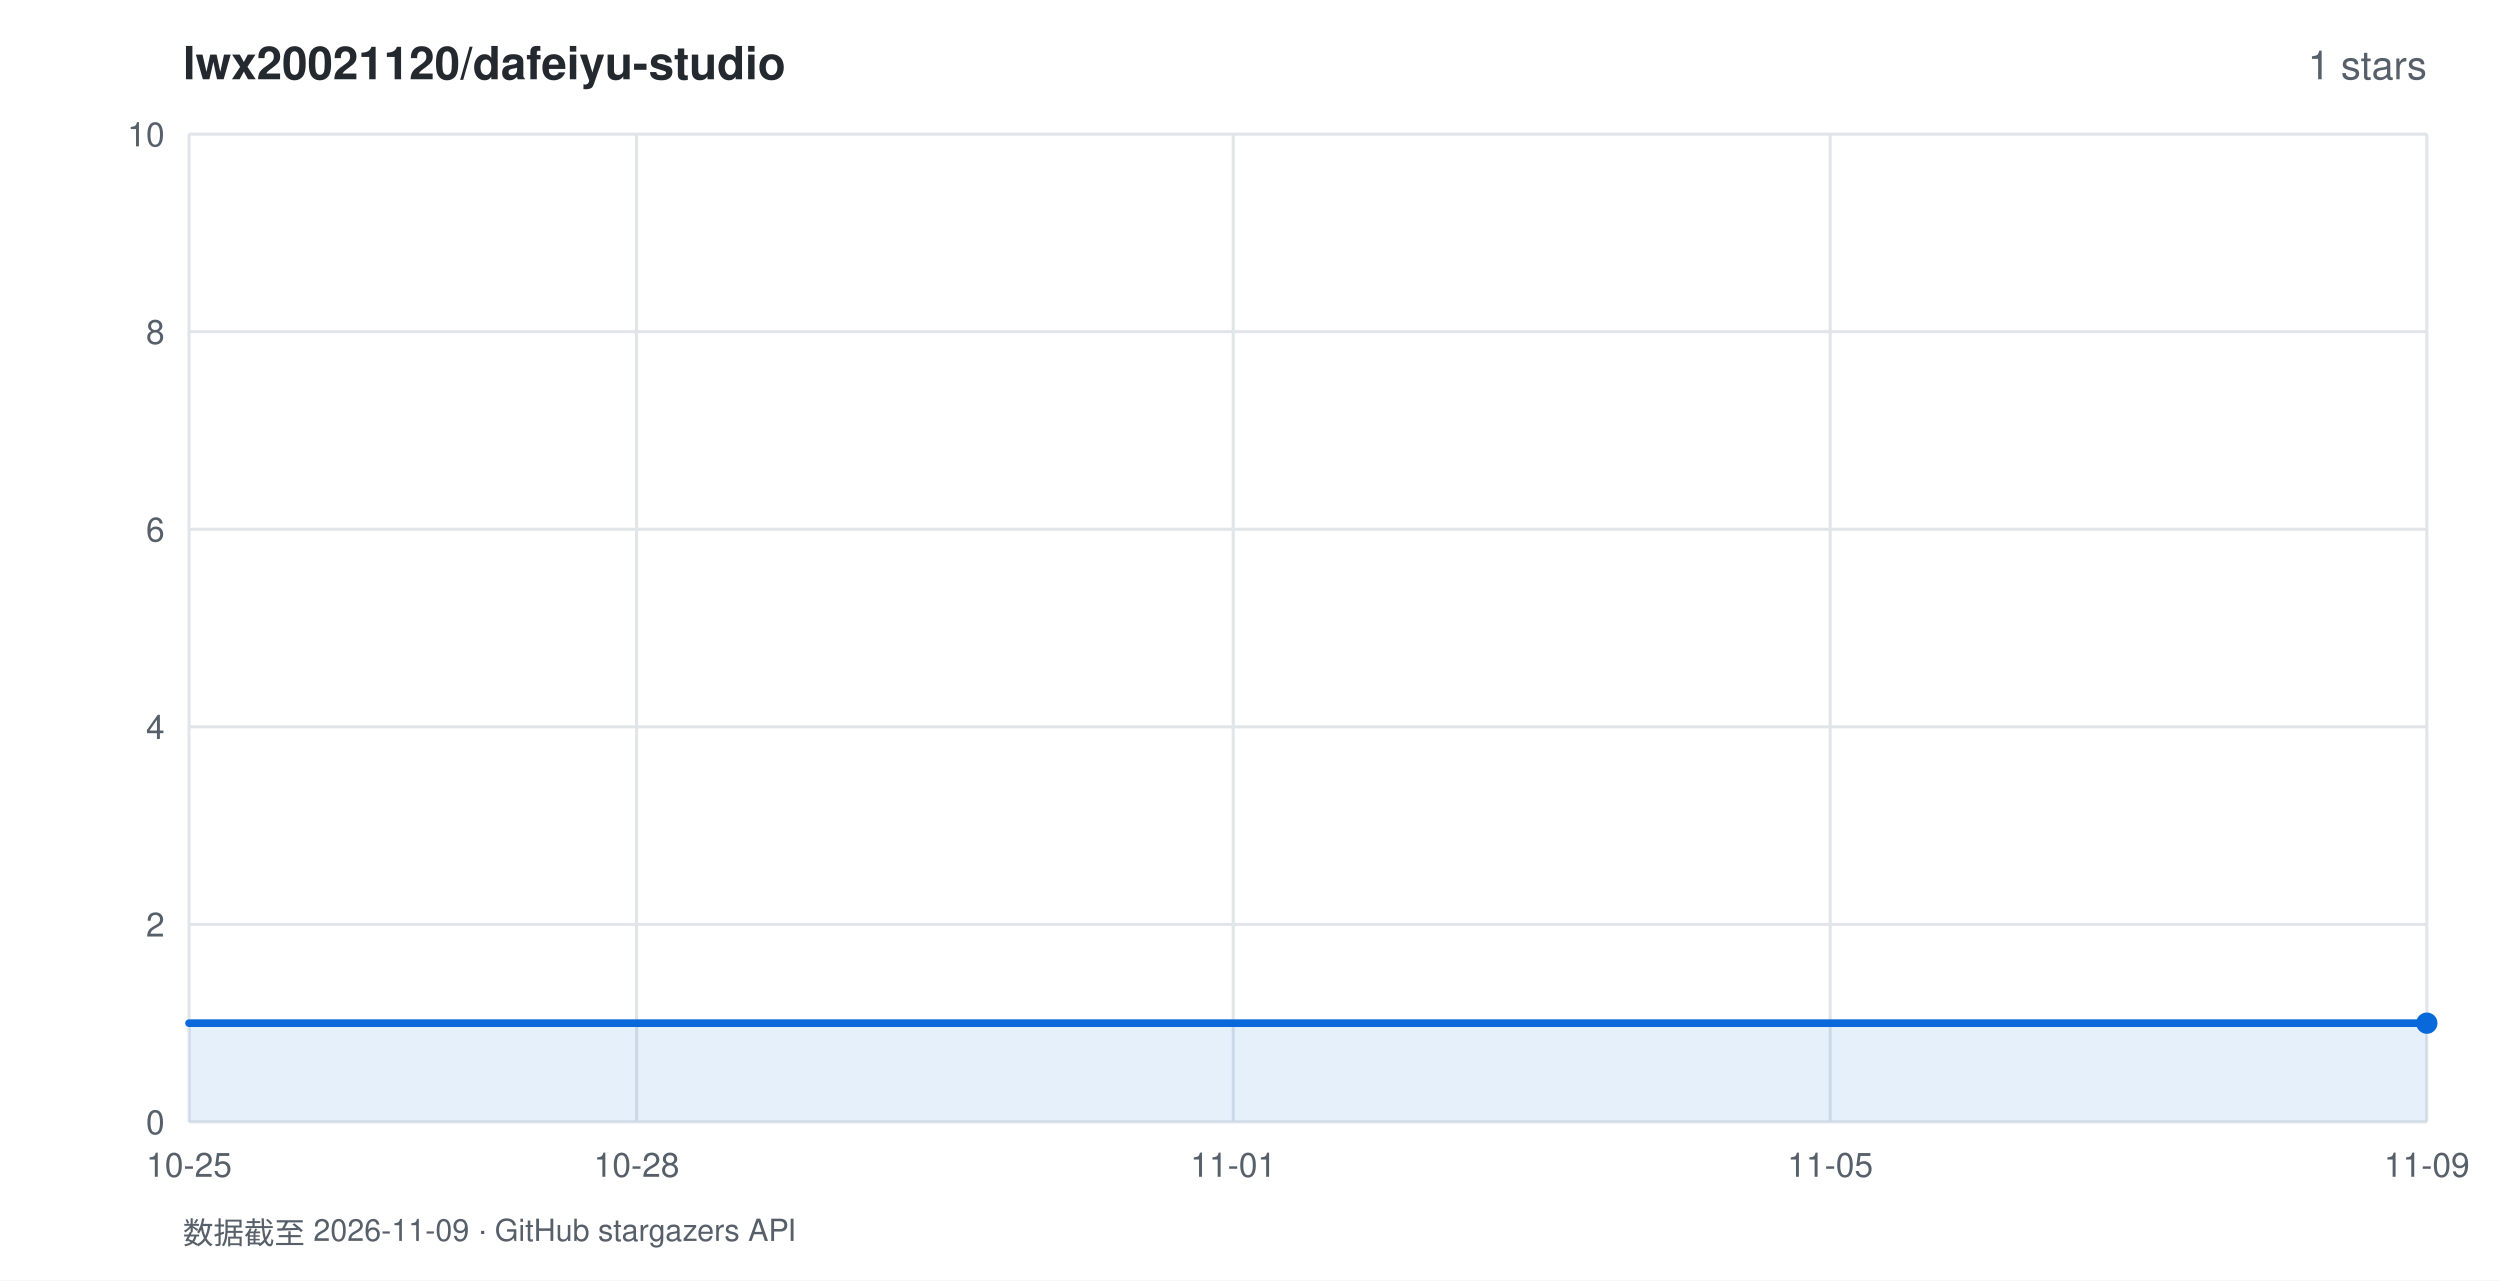
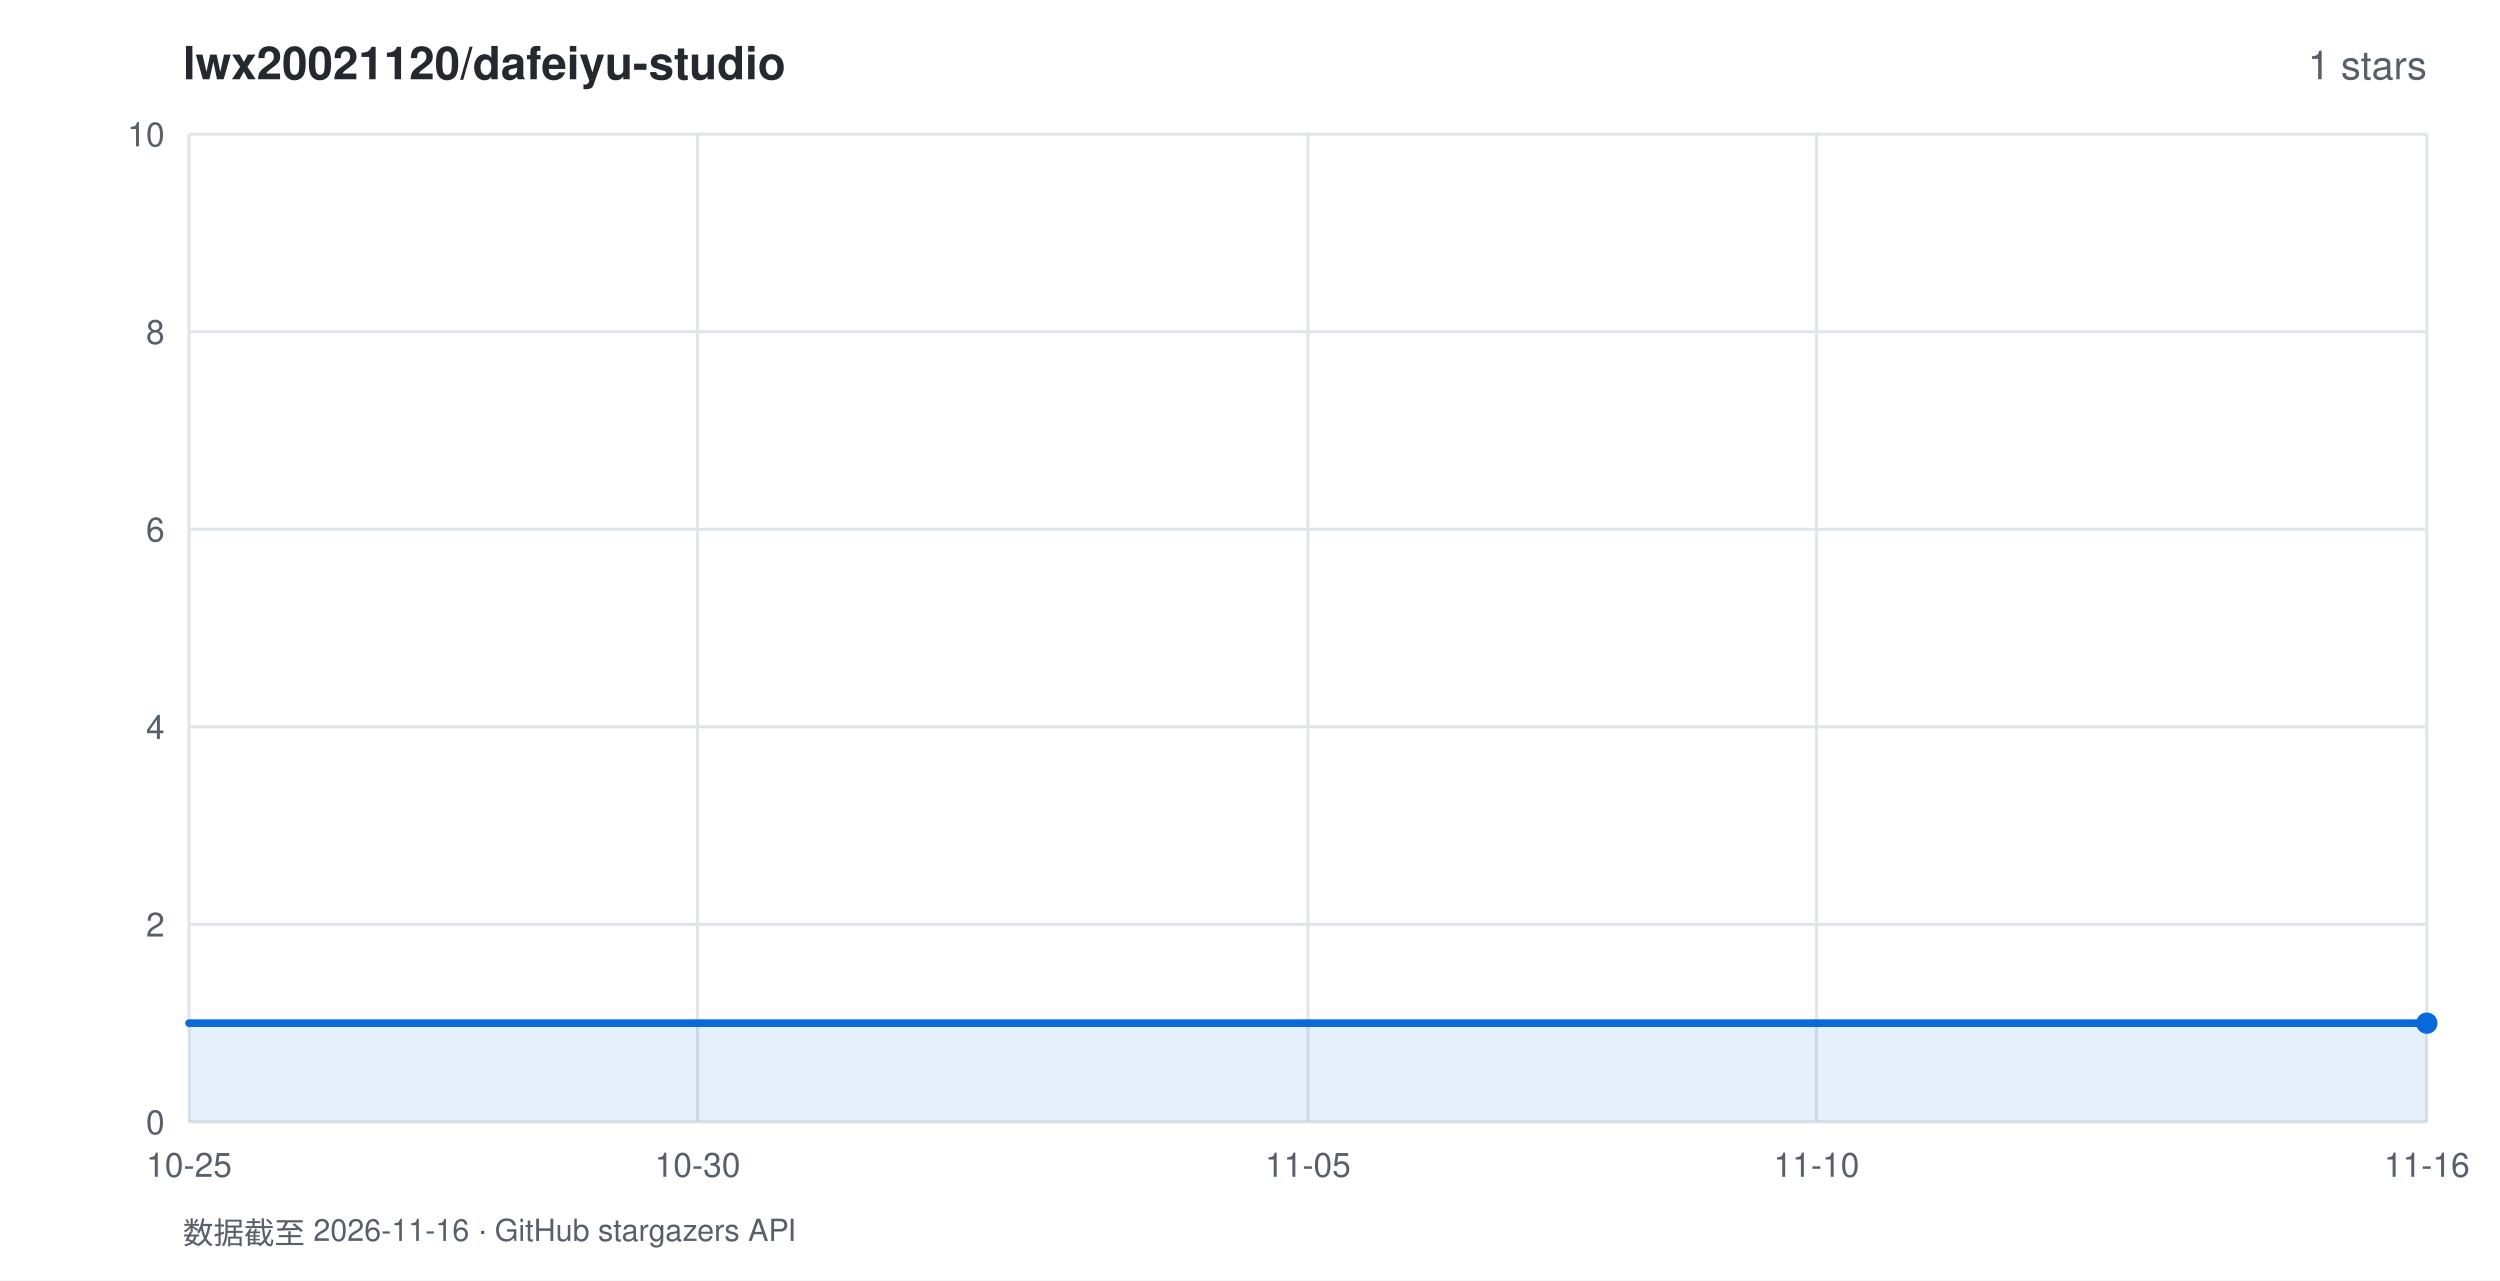
<svg xmlns="http://www.w3.org/2000/svg" width="820" height="420" viewBox="0 0 820 420" font-family="-apple-system,BlinkMacSystemFont,'Segoe UI',Helvetica,Arial,sans-serif">
  <rect width="820" height="420" fill="#ffffff" />
  <text x="60" y="26" fill="#24292f" font-size="15" font-weight="600">lwx20021120/dafeiyu-studio</text>
  <text x="796" y="26" fill="#57606a" font-size="13" text-anchor="end">1 stars</text>
  <line x1="62" y1="368.0" x2="796" y2="368.0" stroke="#e1e4e8" stroke-width="1" />
  <text x="54" y="372.0" fill="#57606a" font-size="11" text-anchor="end">0</text>
  <line x1="62" y1="303.2" x2="796" y2="303.2" stroke="#e1e4e8" stroke-width="1" />
  <text x="54" y="307.2" fill="#57606a" font-size="11" text-anchor="end">2</text>
  <line x1="62" y1="238.4" x2="796" y2="238.4" stroke="#e1e4e8" stroke-width="1" />
  <text x="54" y="242.4" fill="#57606a" font-size="11" text-anchor="end">4</text>
  <line x1="62" y1="173.6" x2="796" y2="173.6" stroke="#e1e4e8" stroke-width="1" />
  <text x="54" y="177.6" fill="#57606a" font-size="11" text-anchor="end">6</text>
  <line x1="62" y1="108.8" x2="796" y2="108.8" stroke="#e1e4e8" stroke-width="1" />
  <text x="54" y="112.8" fill="#57606a" font-size="11" text-anchor="end">8</text>
  <line x1="62" y1="44.0" x2="796" y2="44.0" stroke="#e1e4e8" stroke-width="1" />
  <text x="54" y="48.0" fill="#57606a" font-size="11" text-anchor="end">10</text>
  <line x1="62.0" y1="44" x2="62.0" y2="368" stroke="#e1e4e8" stroke-width="1" />
  <text x="62.0" y="386" fill="#57606a" font-size="11" text-anchor="middle">10-25</text>
-   <line x1="208.8" y1="44" x2="208.8" y2="368" stroke="#e1e4e8" stroke-width="1" />
-   <text x="208.8" y="386" fill="#57606a" font-size="11" text-anchor="middle">10-28</text>
-   <line x1="404.5" y1="44" x2="404.5" y2="368" stroke="#e1e4e8" stroke-width="1" />
-   <text x="404.5" y="386" fill="#57606a" font-size="11" text-anchor="middle">11-01</text>
-   <line x1="600.3" y1="44" x2="600.3" y2="368" stroke="#e1e4e8" stroke-width="1" />
-   <text x="600.3" y="386" fill="#57606a" font-size="11" text-anchor="middle">11-05</text>
+   <line x1="228.8" y1="44" x2="228.8" y2="368" stroke="#e1e4e8" stroke-width="1" />
+   <text x="228.8" y="386" fill="#57606a" font-size="11" text-anchor="middle">10-30</text>
+   <line x1="429.0" y1="44" x2="429.0" y2="368" stroke="#e1e4e8" stroke-width="1" />
+   <text x="429.0" y="386" fill="#57606a" font-size="11" text-anchor="middle">11-05</text>
+   <line x1="595.8" y1="44" x2="595.8" y2="368" stroke="#e1e4e8" stroke-width="1" />
+   <text x="595.8" y="386" fill="#57606a" font-size="11" text-anchor="middle">11-10</text>
  <line x1="796.0" y1="44" x2="796.0" y2="368" stroke="#e1e4e8" stroke-width="1" />
-   <text x="796.0" y="386" fill="#57606a" font-size="11" text-anchor="middle">11-09</text>
+   <text x="796.0" y="386" fill="#57606a" font-size="11" text-anchor="middle">11-16</text>
  <polygon points="62.0,368.0 62.0,335.6 796.0,335.6 796.0,368.0" fill="rgba(9,105,218,0.10)" />
  <polyline points="62.0,335.6 796.0,335.6" fill="none" stroke="#0969da" stroke-width="2.5" stroke-linejoin="round" stroke-linecap="round" />
  <circle cx="796.0" cy="335.6" r="3.5" fill="#0969da" />
-   <text x="60" y="408" fill="#57606a" font-size="10">数据截至 2026-11-09 · GitHub stargazers API</text>
+   <text x="60" y="408" fill="#57606a" font-size="10">数据截至 2026-11-16 · GitHub stargazers API</text>
</svg>
